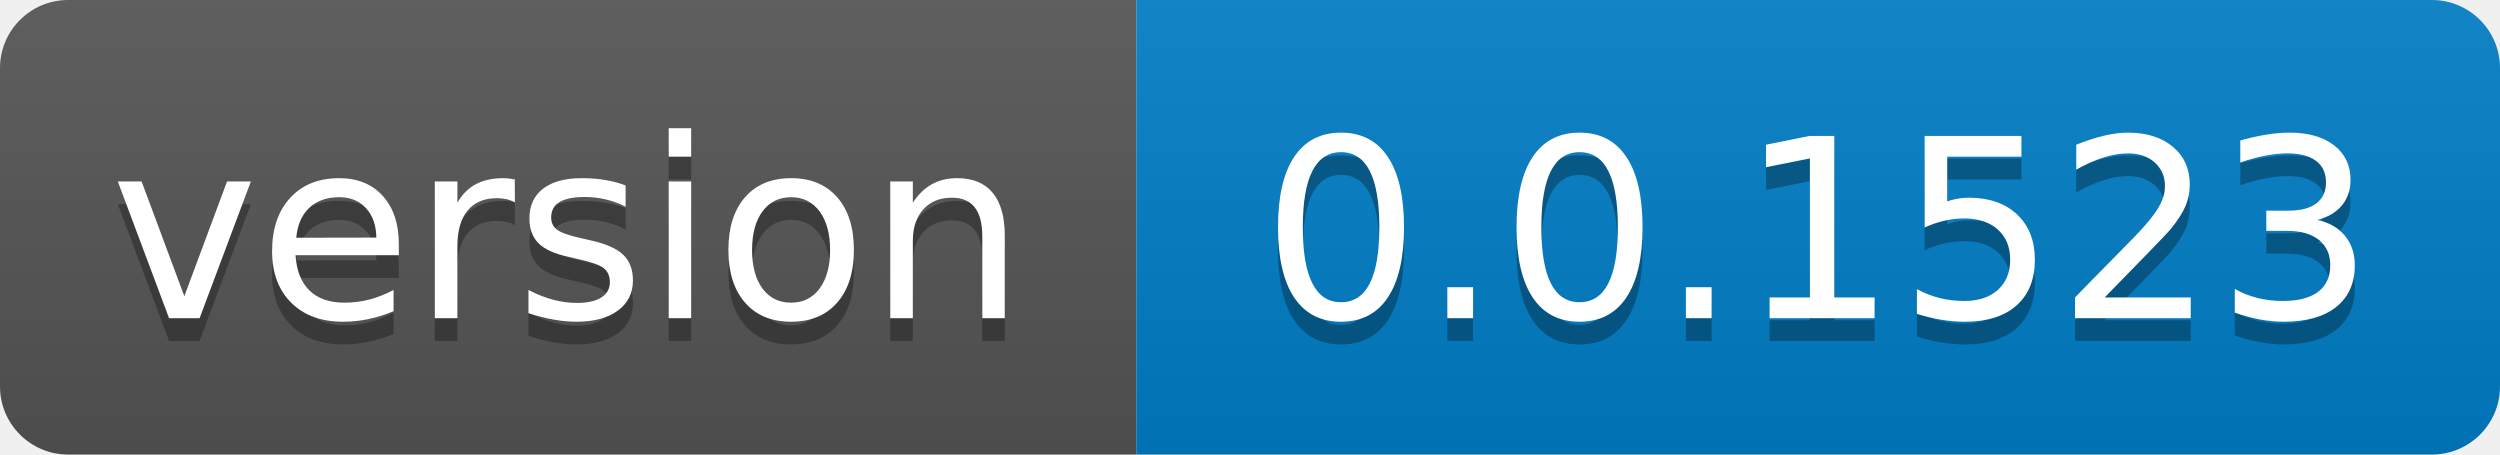
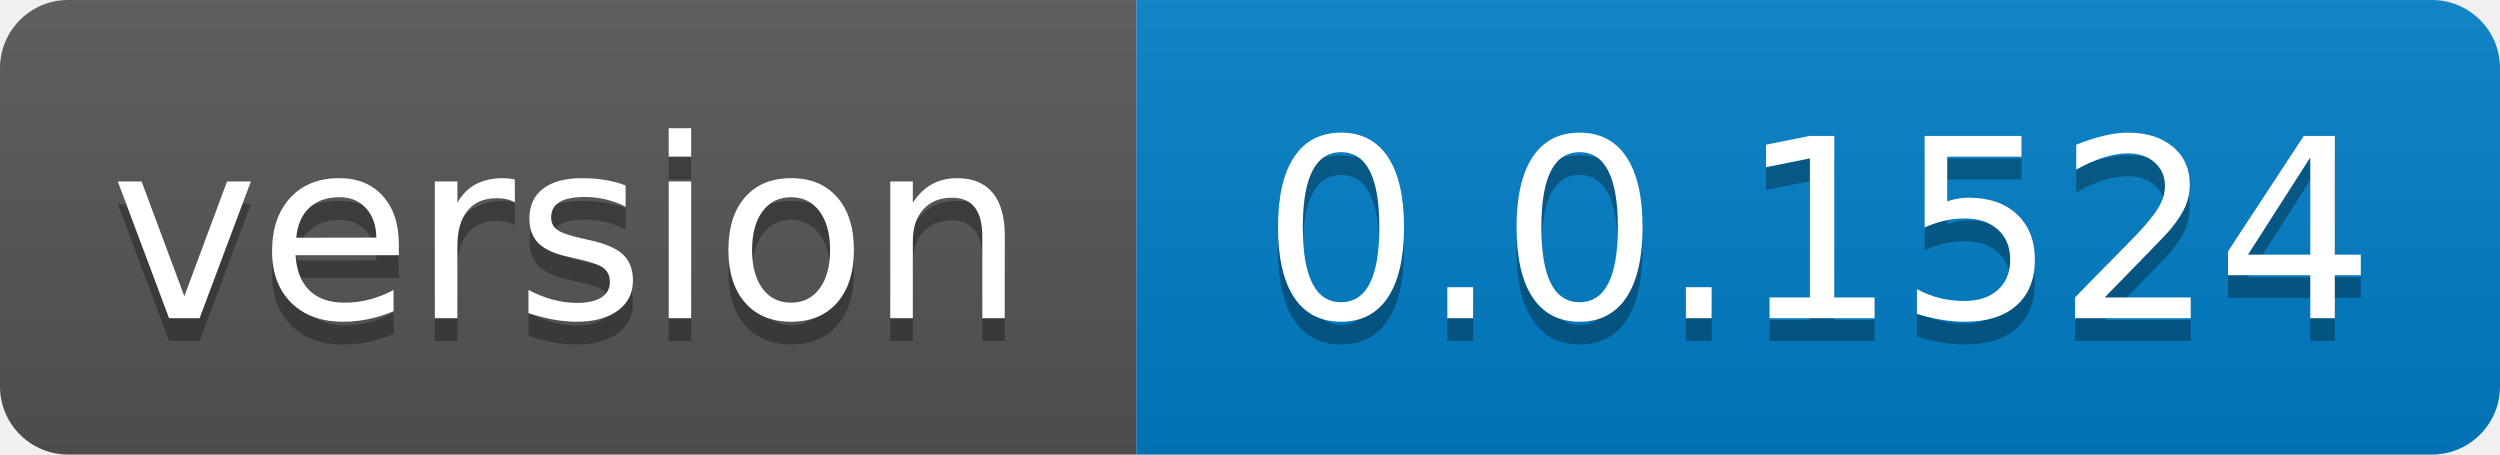
- <svg xmlns="http://www.w3.org/2000/svg" width="110" height="20" role="img" aria-label="version: 0.0.1523">
+ <svg xmlns="http://www.w3.org/2000/svg" width="110" height="20" role="img" aria-label="version: 0.0.1524">
  <linearGradient id="s" x2="0" y2="100%">
    <stop offset="0" stop-color="#bbb" stop-opacity=".1" />
    <stop offset="1" stop-opacity=".1" />
  </linearGradient>
  <clipPath id="r">
    <rect width="110" height="20" rx="3" fill="#fff" />
  </clipPath>
  <g clip-path="url(#r)">
    <rect width="50" height="20" fill="#555" />
    <rect x="50" width="60" height="20" fill="#007ec6" />
    <rect width="110" height="20" fill="url(#s)" />
  </g>
  <g fill="#fff" text-anchor="middle" font-family="Verdana,Geneva,DejaVu Sans,sans-serif" text-rendering="geometricPrecision" font-size="110">
    <text aria-hidden="true" x="250.0" transform="scale(.1)" textLength="400" y="150" fill="#010101" fill-opacity=".3">version</text>
    <text x="250.0" transform="scale(.1)" textLength="400" y="140" fill="#fff">version</text>
-     <text aria-hidden="true" x="800.0" transform="scale(.1)" textLength="500" y="150" fill="#010101" fill-opacity=".3">0.0.1523</text>
-     <text x="800.0" transform="scale(.1)" textLength="500" y="140" fill="#fff">0.0.1523</text>
+     <text aria-hidden="true" x="800.0" transform="scale(.1)" textLength="500" y="150" fill="#010101" fill-opacity=".3">0.0.1524</text>
+     <text x="800.0" transform="scale(.1)" textLength="500" y="140" fill="#fff">0.0.1524</text>
  </g>
</svg>
